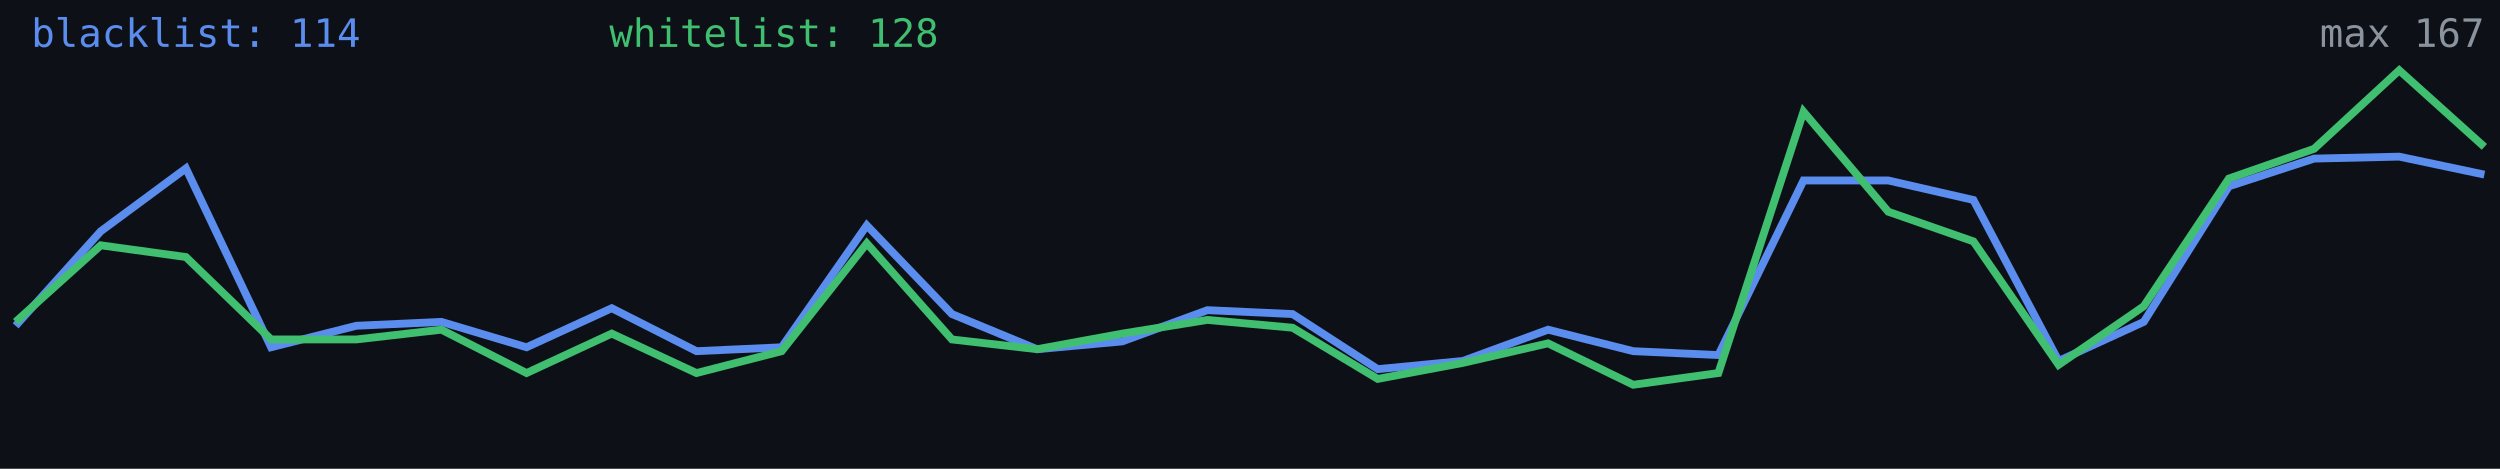
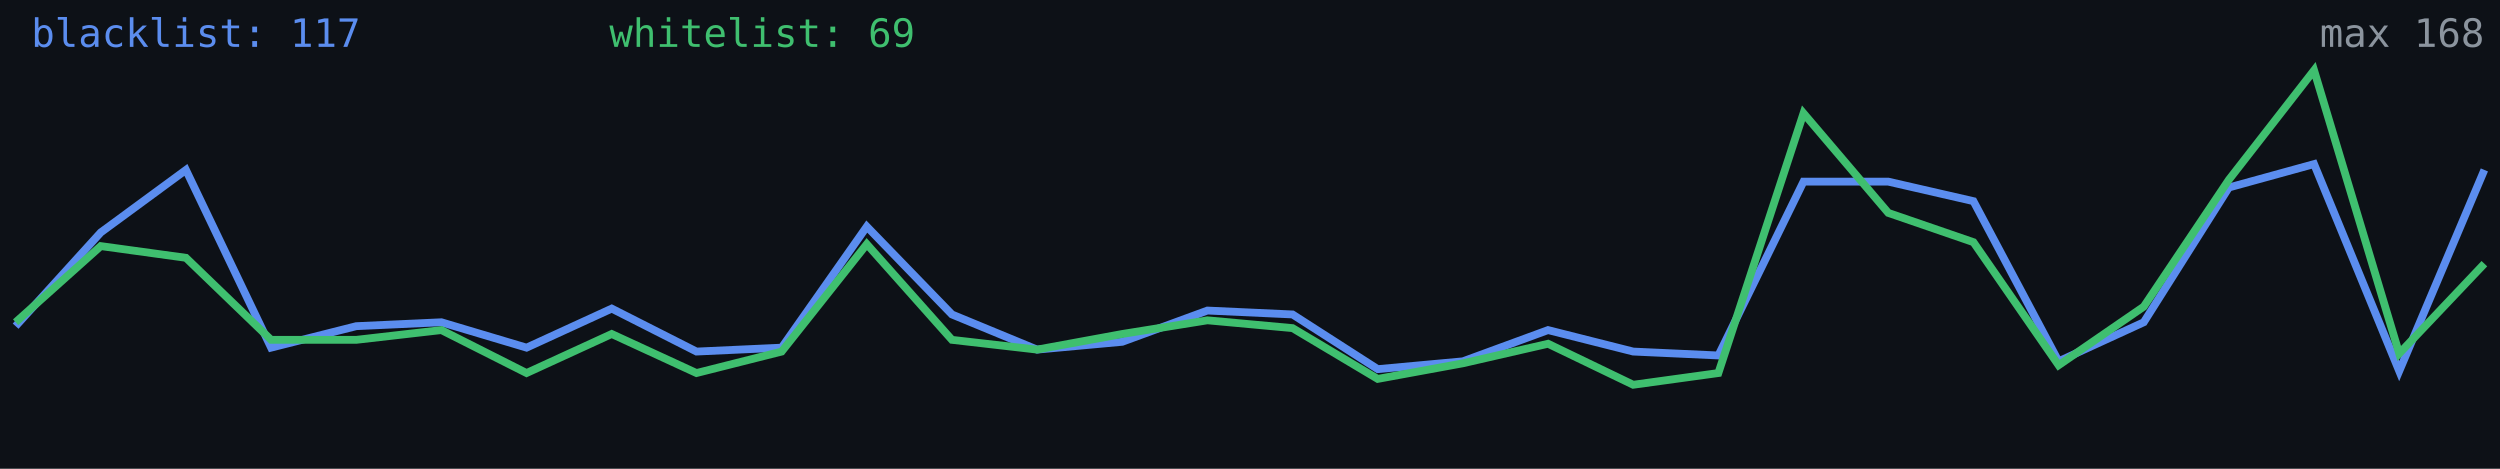
<svg xmlns="http://www.w3.org/2000/svg" width="640" height="120" viewBox="0 0 640 120" role="img" aria-label="Alive configs trend">
  <rect width="640" height="120" fill="#0d1117" />
-   <polyline fill="none" stroke="#5b8def" stroke-width="2" points="4.0,83.4 25.8,59.2 47.6,43.1 69.4,88.9 91.2,83.4 113.0,82.4 134.8,88.9 156.6,78.9 178.3,89.9 200.1,88.9 221.9,57.7 243.7,80.4 265.5,89.4 287.3,87.4 309.1,79.4 330.9,80.4 352.7,94.5 374.5,92.4 396.3,84.4 418.1,89.9 439.9,90.9 461.7,46.2 483.4,46.2 505.2,51.2 527.0,92.4 548.8,82.4 570.6,47.7 592.4,40.6 614.2,40.1 636.0,44.7" />
-   <polyline fill="none" stroke="#3fbf6f" stroke-width="2" points="4.0,82.4 25.8,62.8 47.6,65.8 69.4,86.9 91.2,86.9 113.0,84.4 134.8,95.5 156.6,85.4 178.3,95.5 200.1,89.9 221.9,62.3 243.7,86.9 265.5,89.4 287.3,85.4 309.1,81.9 330.9,83.9 352.7,97.0 374.5,92.9 396.3,87.9 418.1,98.5 439.9,95.5 461.7,28.6 483.4,54.2 505.2,61.8 527.0,93.4 548.8,78.4 570.6,45.7 592.4,38.1 614.2,18.0 636.0,37.6" />
-   <text x="8" y="12" fill="#5b8def" font-size="10" font-family="monospace">blacklist: 114</text>
-   <text x="156" y="12" fill="#3fbf6f" font-size="10" font-family="monospace">whitelist: 128</text>
-   <text x="636" y="12" fill="#8b949e" font-size="10" text-anchor="end" font-family="monospace">max 167</text>
+   <polyline fill="none" stroke="#5b8def" stroke-width="2" points="4.0,83.5 25.8,59.5 47.6,43.5 69.4,89.0 91.2,83.5 113.0,82.5 134.8,89.0 156.6,79.0 178.3,90.0 200.1,89.0 221.9,58.0 243.7,80.5 265.5,89.5 287.3,87.5 309.1,79.5 330.9,80.5 352.7,94.5 374.5,92.5 396.3,84.5 418.1,90.0 439.9,91.0 461.7,46.5 483.4,46.5 505.2,51.5 527.0,92.5 548.8,82.5 570.6,48.0 592.4,42.0 614.2,95.0 636.0,43.5" />
+   <polyline fill="none" stroke="#3fbf6f" stroke-width="2" points="4.0,82.5 25.8,63.0 47.6,66.0 69.4,87.0 91.2,87.0 113.0,84.5 134.8,95.5 156.6,85.5 178.3,95.5 200.1,90.0 221.9,62.5 243.7,87.0 265.5,89.5 287.3,85.5 309.1,82.0 330.9,84.0 352.7,97.0 374.5,93.0 396.3,88.0 418.1,98.5 439.9,95.5 461.7,29.0 483.4,54.5 505.2,62.0 527.0,93.5 548.8,78.5 570.6,46.0 592.4,18.0 614.2,90.5 636.0,67.5" />
+   <text x="8" y="12" fill="#5b8def" font-size="10" font-family="monospace">blacklist: 117</text>
+   <text x="156" y="12" fill="#3fbf6f" font-size="10" font-family="monospace">whitelist: 69</text>
+   <text x="636" y="12" fill="#8b949e" font-size="10" text-anchor="end" font-family="monospace">max 168</text>
</svg>
